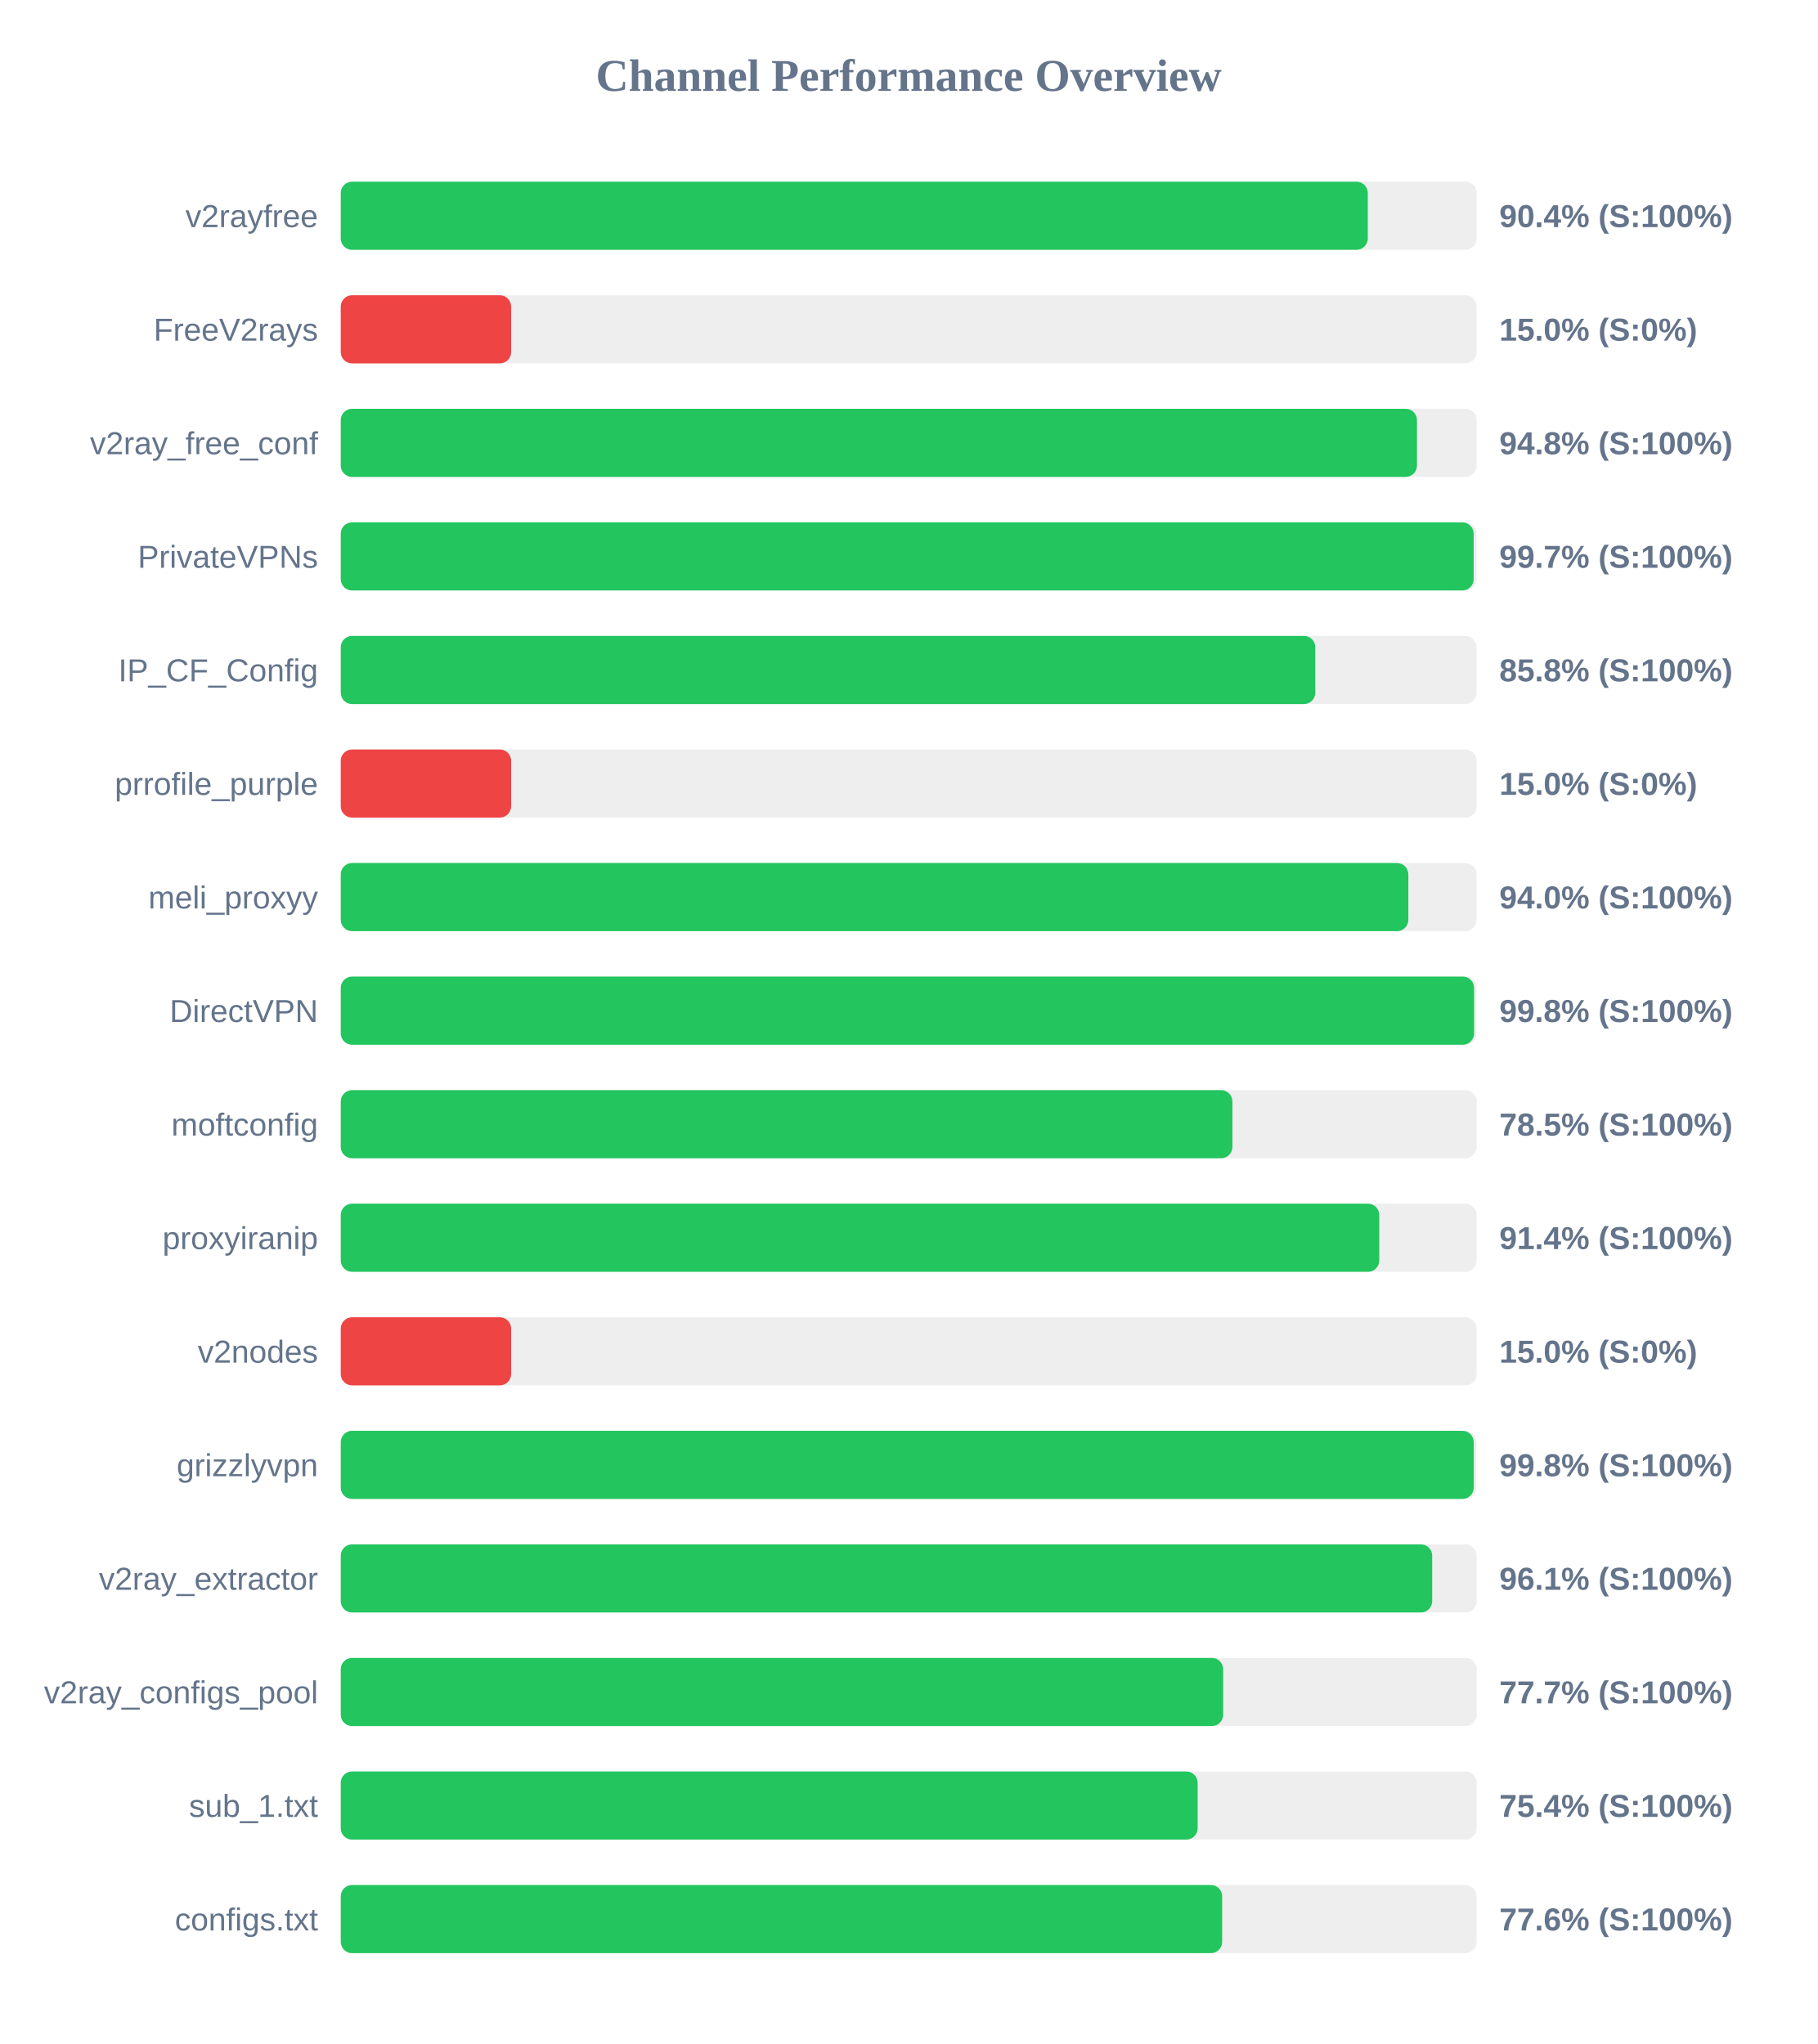
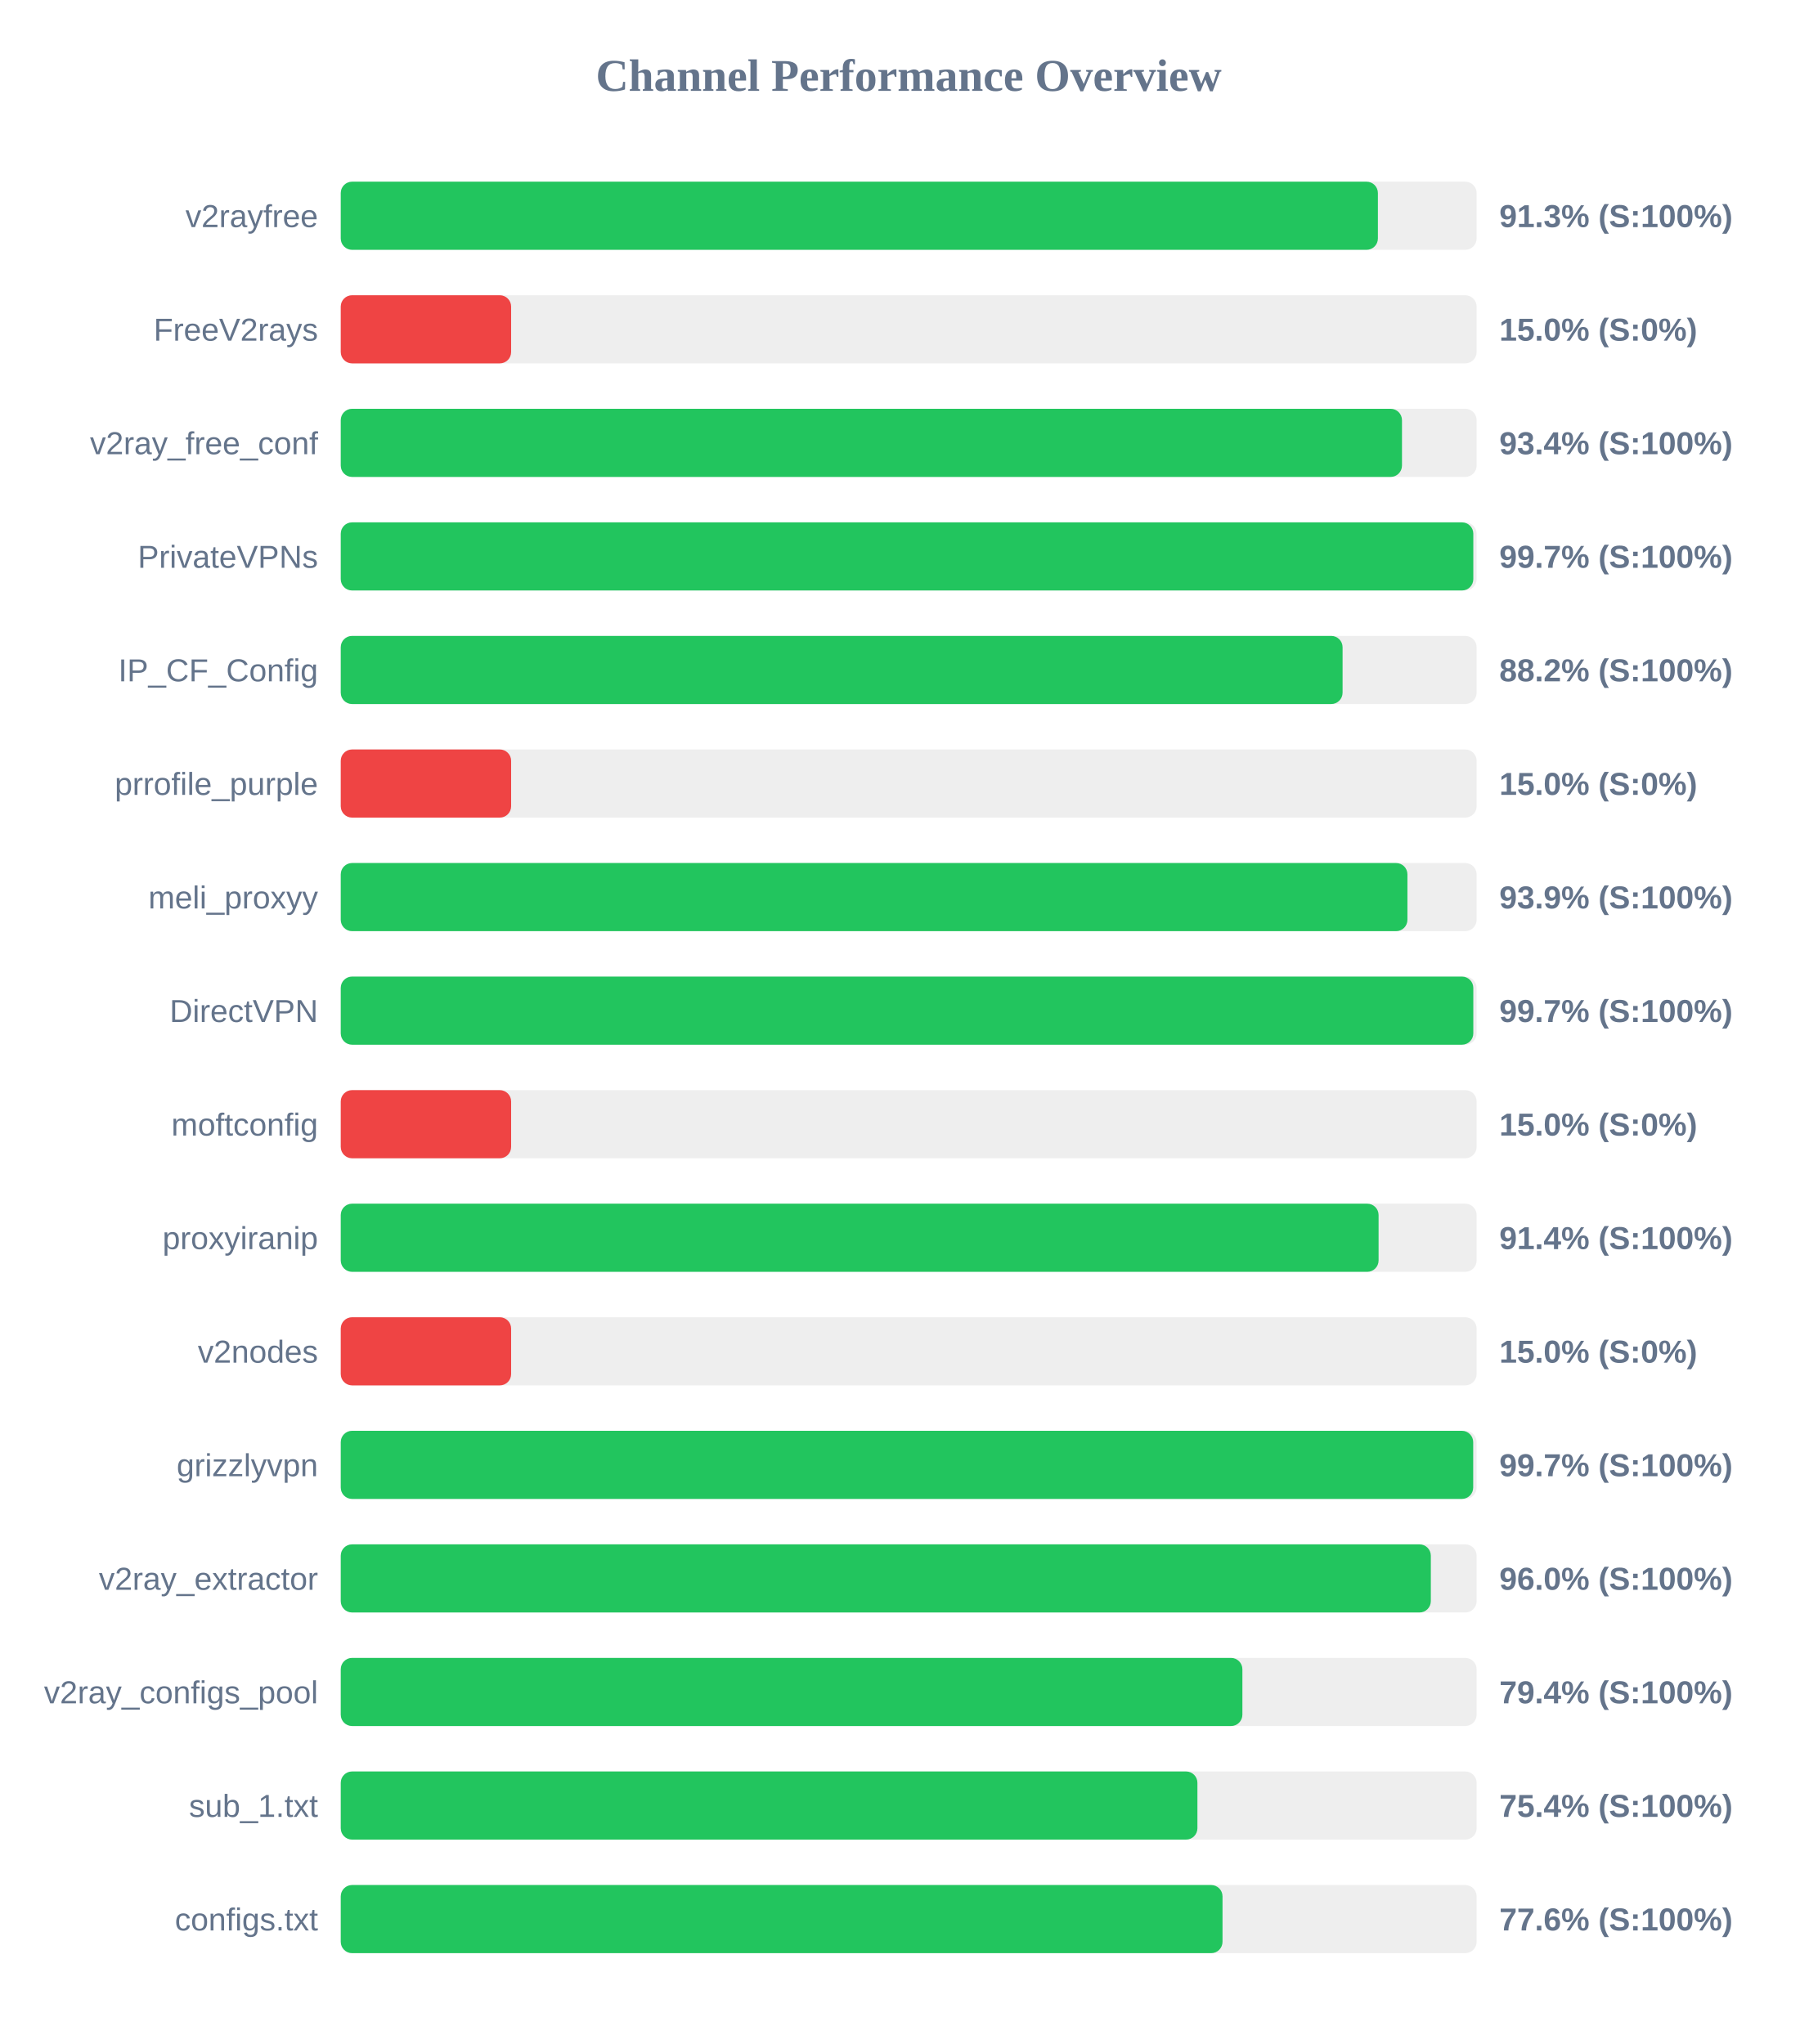
<svg xmlns="http://www.w3.org/2000/svg" width="800" height="900" version="1.1">
  <style>
        .row { font: 14px Arial; fill: #64748b; }
        .score { font: bold 14px Arial; fill: #64748b; }
    </style>
  <text x="400" y="40" text-anchor="middle" font-size="20px" font-weight="bold" fill="#64748b">Channel Performance Overview</text>
  <rect x="150" y="80" width="500" height="30" fill="#eee" rx="5" />
-   <rect x="150" y="80" width="452.1" height="30" fill="#22c55e" rx="5" />
+   <rect x="150" y="80" width="456.55" height="30" fill="#22c55e" rx="5" />
  <text x="140" y="100" text-anchor="end" class="row">v2rayfree</text>
-   <text x="660" y="100" text-anchor="start" class="score">90.4% (S:100%)</text>
+   <text x="660" y="100" text-anchor="start" class="score">91.3% (S:100%)</text>
  <rect x="150" y="130" width="500" height="30" fill="#eee" rx="5" />
  <rect x="150" y="130" width="75.0" height="30" fill="#ef4444" rx="5" />
  <text x="140" y="150" text-anchor="end" class="row">FreeV2rays</text>
  <text x="660" y="150" text-anchor="start" class="score">15.0% (S:0%)</text>
  <rect x="150" y="180" width="500" height="30" fill="#eee" rx="5" />
-   <rect x="150" y="180" width="473.75" height="30" fill="#22c55e" rx="5" />
+   <rect x="150" y="180" width="467.15" height="30" fill="#22c55e" rx="5" />
  <text x="140" y="200" text-anchor="end" class="row">v2ray_free_conf</text>
-   <text x="660" y="200" text-anchor="start" class="score">94.8% (S:100%)</text>
+   <text x="660" y="200" text-anchor="start" class="score">93.4% (S:100%)</text>
  <rect x="150" y="230" width="500" height="30" fill="#eee" rx="5" />
-   <rect x="150" y="230" width="498.7" height="30" fill="#22c55e" rx="5" />
+   <rect x="150" y="230" width="498.55" height="30" fill="#22c55e" rx="5" />
  <text x="140" y="250" text-anchor="end" class="row">PrivateVPNs</text>
  <text x="660" y="250" text-anchor="start" class="score">99.7% (S:100%)</text>
  <rect x="150" y="280" width="500" height="30" fill="#eee" rx="5" />
-   <rect x="150" y="280" width="429.0" height="30" fill="#22c55e" rx="5" />
+   <rect x="150" y="280" width="441.0" height="30" fill="#22c55e" rx="5" />
  <text x="140" y="300" text-anchor="end" class="row">IP_CF_Config</text>
-   <text x="660" y="300" text-anchor="start" class="score">85.8% (S:100%)</text>
+   <text x="660" y="300" text-anchor="start" class="score">88.2% (S:100%)</text>
  <rect x="150" y="330" width="500" height="30" fill="#eee" rx="5" />
  <rect x="150" y="330" width="75.0" height="30" fill="#ef4444" rx="5" />
  <text x="140" y="350" text-anchor="end" class="row">prrofile_purple</text>
  <text x="660" y="350" text-anchor="start" class="score">15.0% (S:0%)</text>
  <rect x="150" y="380" width="500" height="30" fill="#eee" rx="5" />
-   <rect x="150" y="380" width="469.95" height="30" fill="#22c55e" rx="5" />
+   <rect x="150" y="380" width="469.55" height="30" fill="#22c55e" rx="5" />
  <text x="140" y="400" text-anchor="end" class="row">meli_proxyy</text>
-   <text x="660" y="400" text-anchor="start" class="score">94.0% (S:100%)</text>
+   <text x="660" y="400" text-anchor="start" class="score">93.9% (S:100%)</text>
  <rect x="150" y="430" width="500" height="30" fill="#eee" rx="5" />
-   <rect x="150" y="430" width="498.9" height="30" fill="#22c55e" rx="5" />
+   <rect x="150" y="430" width="498.55" height="30" fill="#22c55e" rx="5" />
  <text x="140" y="450" text-anchor="end" class="row">DirectVPN</text>
-   <text x="660" y="450" text-anchor="start" class="score">99.8% (S:100%)</text>
+   <text x="660" y="450" text-anchor="start" class="score">99.7% (S:100%)</text>
  <rect x="150" y="480" width="500" height="30" fill="#eee" rx="5" />
-   <rect x="150" y="480" width="392.5" height="30" fill="#22c55e" rx="5" />
+   <rect x="150" y="480" width="75.0" height="30" fill="#ef4444" rx="5" />
  <text x="140" y="500" text-anchor="end" class="row">moftconfig</text>
-   <text x="660" y="500" text-anchor="start" class="score">78.5% (S:100%)</text>
+   <text x="660" y="500" text-anchor="start" class="score">15.0% (S:0%)</text>
  <rect x="150" y="530" width="500" height="30" fill="#eee" rx="5" />
-   <rect x="150" y="530" width="457.15" height="30" fill="#22c55e" rx="5" />
+   <rect x="150" y="530" width="456.85" height="30" fill="#22c55e" rx="5" />
  <text x="140" y="550" text-anchor="end" class="row">proxyiranip</text>
  <text x="660" y="550" text-anchor="start" class="score">91.4% (S:100%)</text>
  <rect x="150" y="580" width="500" height="30" fill="#eee" rx="5" />
  <rect x="150" y="580" width="75.0" height="30" fill="#ef4444" rx="5" />
  <text x="140" y="600" text-anchor="end" class="row">v2nodes</text>
  <text x="660" y="600" text-anchor="start" class="score">15.0% (S:0%)</text>
  <rect x="150" y="630" width="500" height="30" fill="#eee" rx="5" />
-   <rect x="150" y="630" width="498.75" height="30" fill="#22c55e" rx="5" />
+   <rect x="150" y="630" width="498.5" height="30" fill="#22c55e" rx="5" />
  <text x="140" y="650" text-anchor="end" class="row">grizzlyvpn</text>
-   <text x="660" y="650" text-anchor="start" class="score">99.8% (S:100%)</text>
+   <text x="660" y="650" text-anchor="start" class="score">99.7% (S:100%)</text>
  <rect x="150" y="680" width="500" height="30" fill="#eee" rx="5" />
-   <rect x="150" y="680" width="480.45" height="30" fill="#22c55e" rx="5" />
+   <rect x="150" y="680" width="479.85" height="30" fill="#22c55e" rx="5" />
  <text x="140" y="700" text-anchor="end" class="row">v2ray_extractor</text>
-   <text x="660" y="700" text-anchor="start" class="score">96.1% (S:100%)</text>
+   <text x="660" y="700" text-anchor="start" class="score">96.0% (S:100%)</text>
  <rect x="150" y="730" width="500" height="30" fill="#eee" rx="5" />
-   <rect x="150" y="730" width="388.45" height="30" fill="#22c55e" rx="5" />
+   <rect x="150" y="730" width="396.9" height="30" fill="#22c55e" rx="5" />
  <text x="140" y="750" text-anchor="end" class="row">v2ray_configs_pool</text>
-   <text x="660" y="750" text-anchor="start" class="score">77.7% (S:100%)</text>
+   <text x="660" y="750" text-anchor="start" class="score">79.4% (S:100%)</text>
  <rect x="150" y="780" width="500" height="30" fill="#eee" rx="5" />
-   <rect x="150" y="780" width="377.2" height="30" fill="#22c55e" rx="5" />
+   <rect x="150" y="780" width="377.1" height="30" fill="#22c55e" rx="5" />
  <text x="140" y="800" text-anchor="end" class="row">sub_1.txt</text>
  <text x="660" y="800" text-anchor="start" class="score">75.4% (S:100%)</text>
  <rect x="150" y="830" width="500" height="30" fill="#eee" rx="5" />
-   <rect x="150" y="830" width="388.0" height="30" fill="#22c55e" rx="5" />
+   <rect x="150" y="830" width="388.15" height="30" fill="#22c55e" rx="5" />
  <text x="140" y="850" text-anchor="end" class="row">configs.txt</text>
  <text x="660" y="850" text-anchor="start" class="score">77.6% (S:100%)</text>
</svg>
